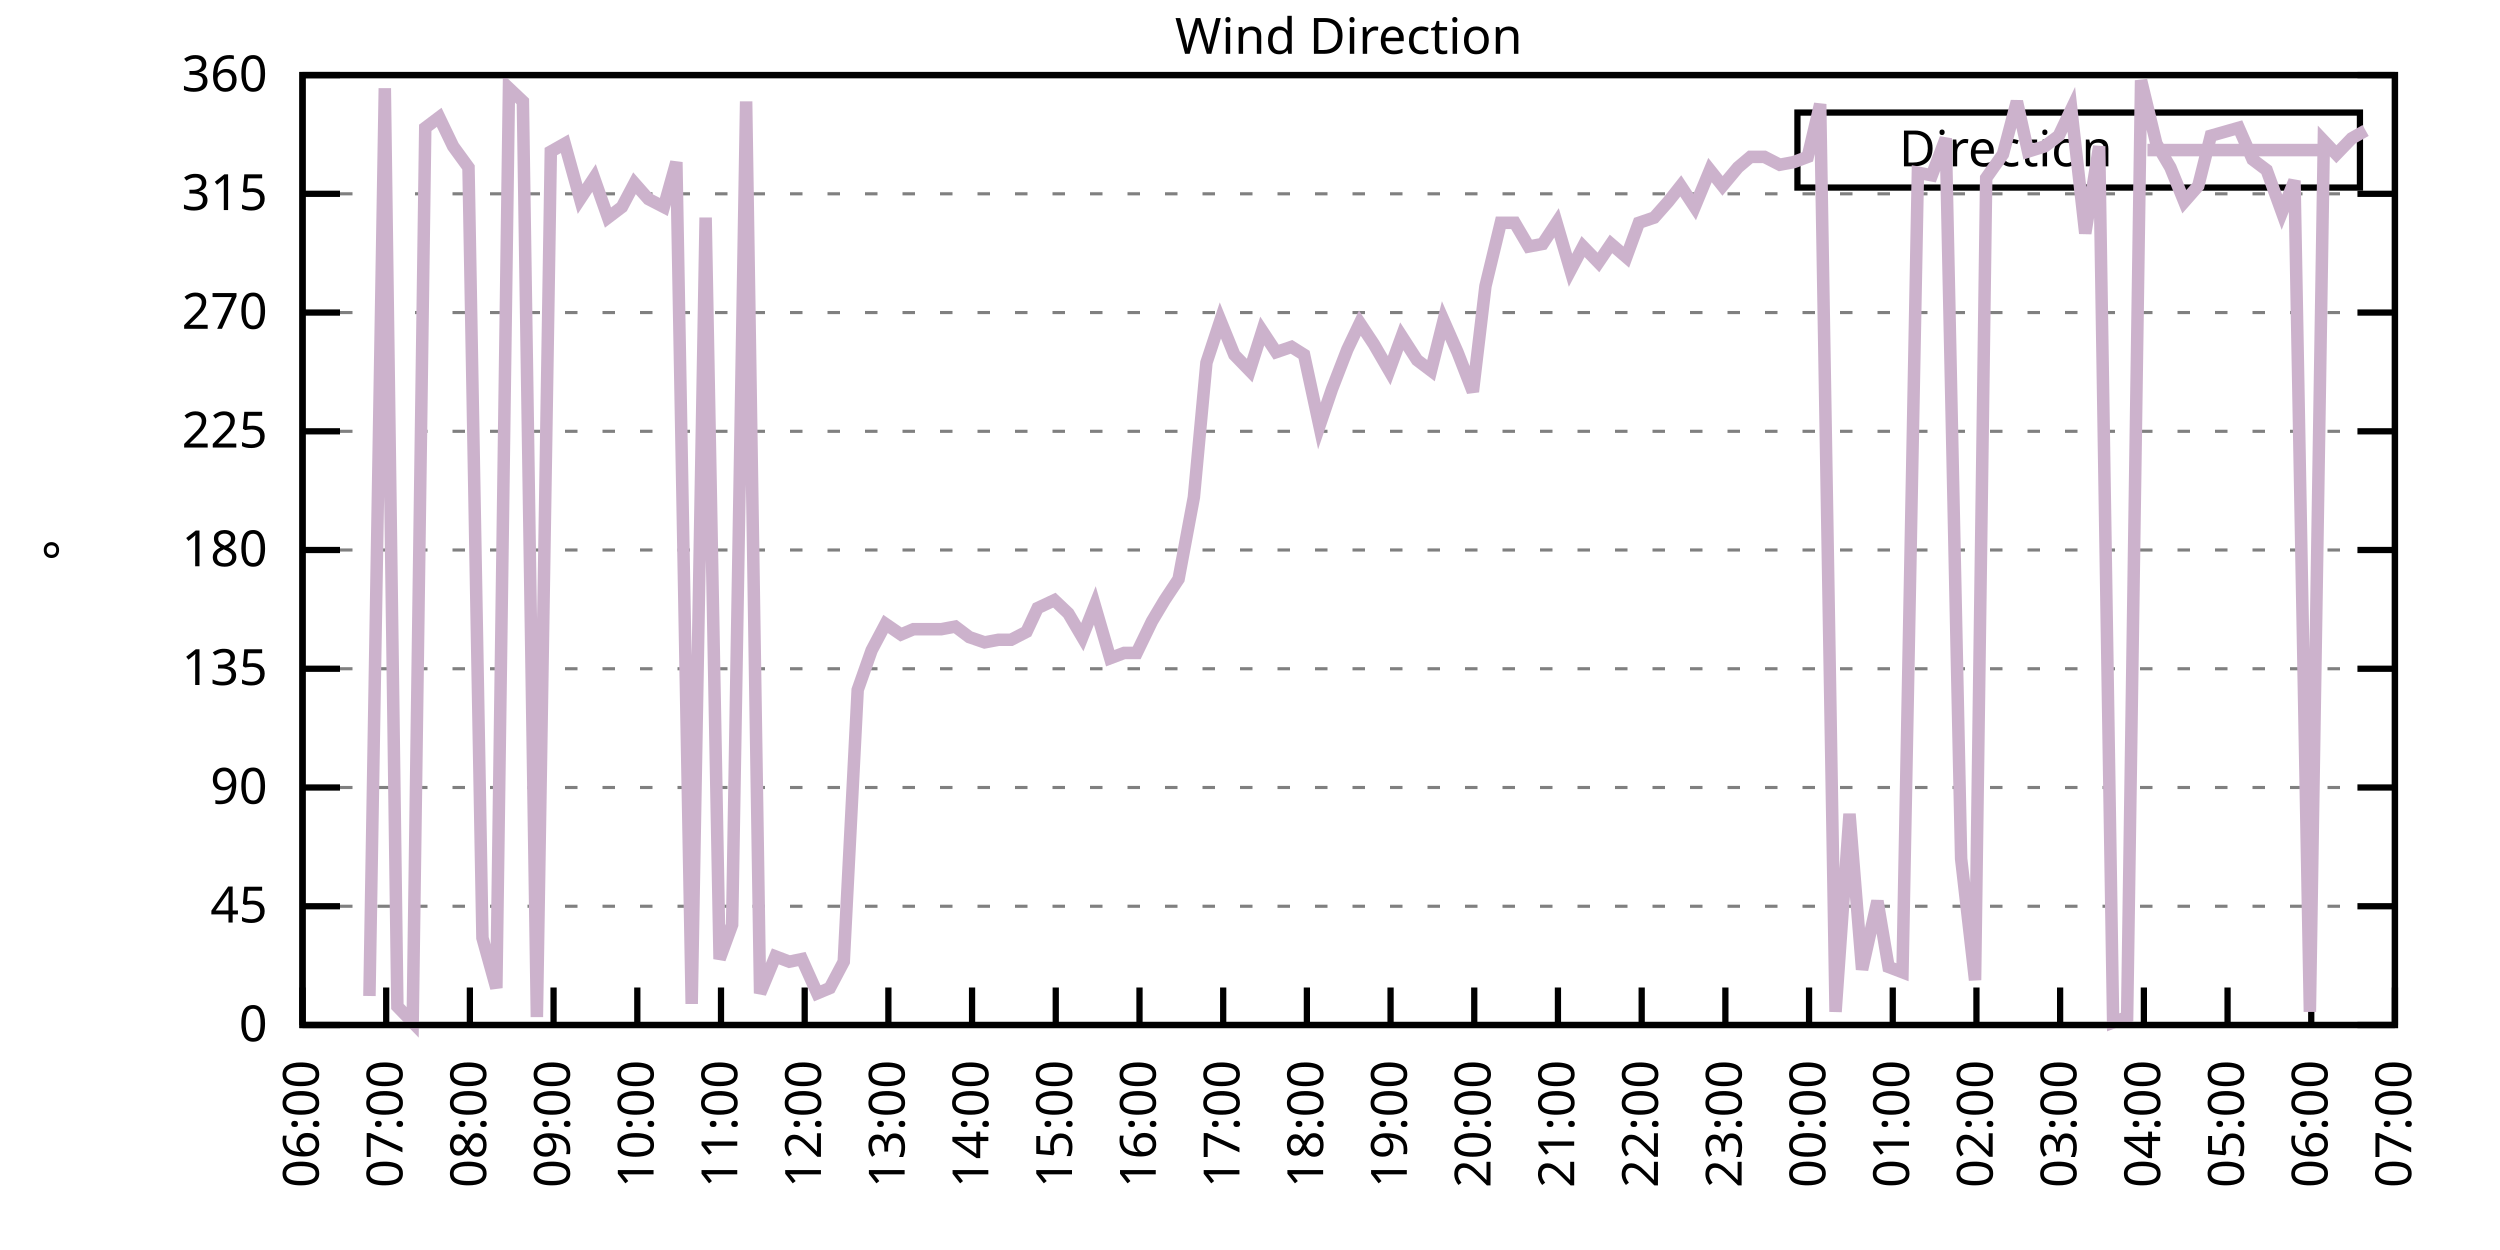
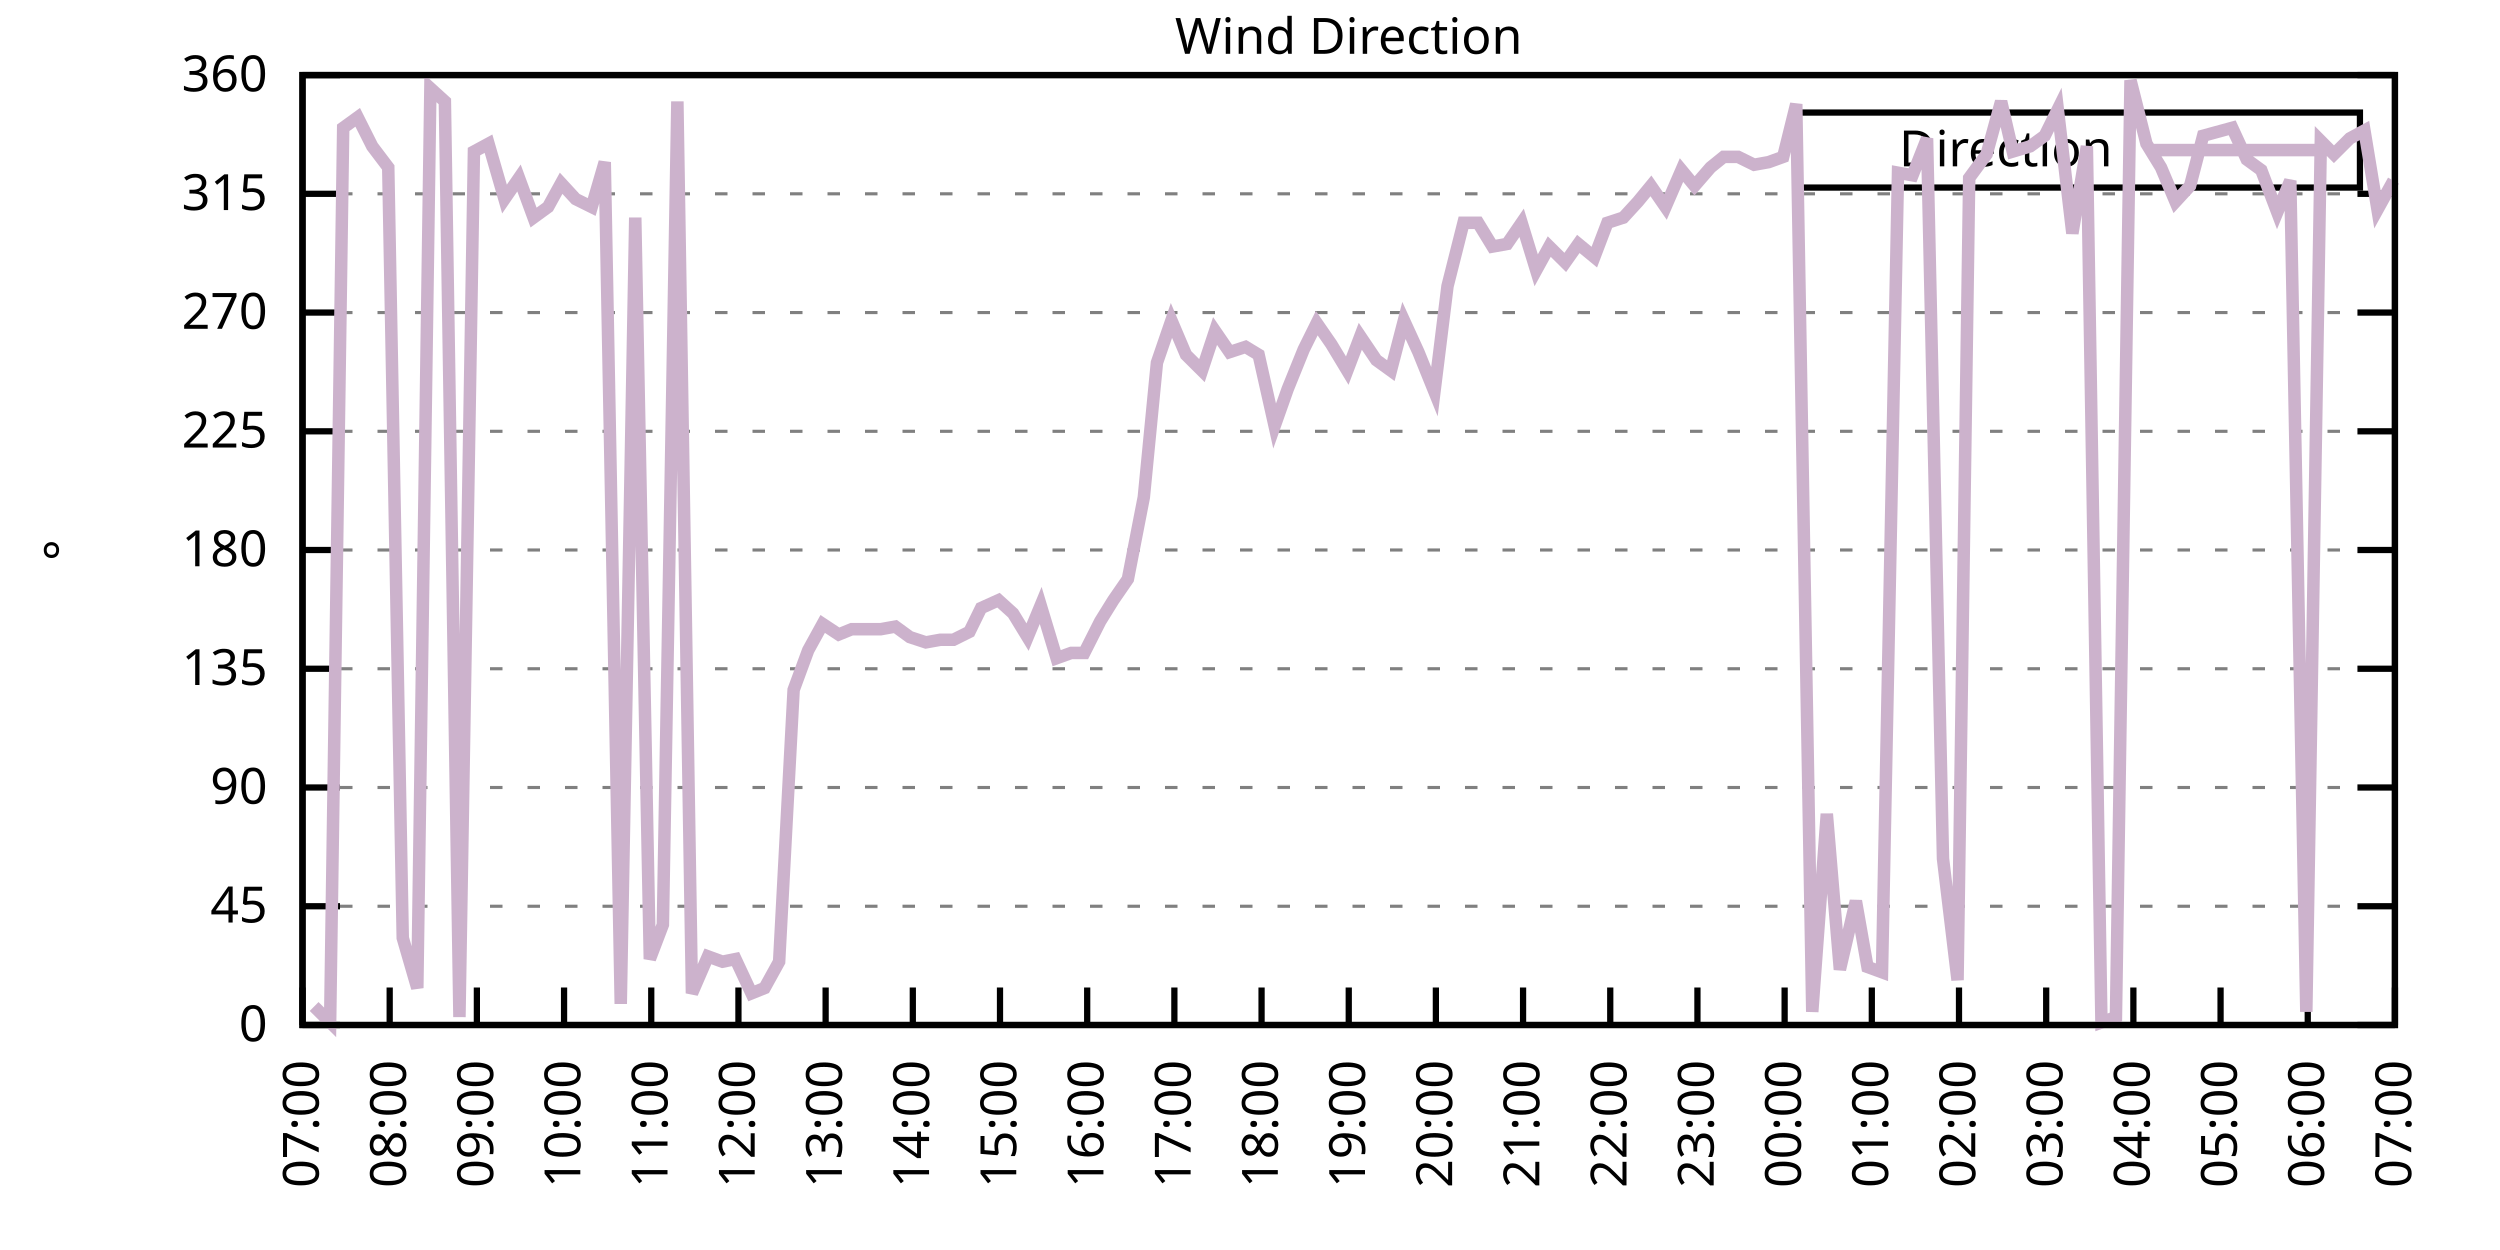
<svg xmlns="http://www.w3.org/2000/svg" xmlns:xlink="http://www.w3.org/1999/xlink" width="400" height="200" viewBox="0 0 400 200">
  <g id="gnuplot_canvas">
    <rect x="0" y="0" width="400" height="200" fill="none" />
    <defs>
      <circle id="gpDot" r="0.5" stroke-width="0.5" stroke="currentColor" />
      <path id="gpPt0" stroke-width="0.333" stroke="currentColor" d="M-1,0 h2 M0,-1 v2" />
      <path id="gpPt1" stroke-width="0.333" stroke="currentColor" d="M-1,-1 L1,1 M1,-1 L-1,1" />
      <path id="gpPt2" stroke-width="0.333" stroke="currentColor" d="M-1,0 L1,0 M0,-1 L0,1 M-1,-1 L1,1 M-1,1 L1,-1" />
      <rect id="gpPt3" stroke-width="0.333" stroke="currentColor" x="-1" y="-1" width="2" height="2" />
      <rect id="gpPt4" stroke-width="0.333" stroke="currentColor" fill="currentColor" x="-1" y="-1" width="2" height="2" />
      <circle id="gpPt5" stroke-width="0.333" stroke="currentColor" cx="0" cy="0" r="1" />
      <use xlink:href="#gpPt5" id="gpPt6" fill="currentColor" stroke="none" />
      <path id="gpPt7" stroke-width="0.333" stroke="currentColor" d="M0,-1.33 L-1.33,0.67 L1.33,0.67 z" />
      <use xlink:href="#gpPt7" id="gpPt8" fill="currentColor" stroke="none" />
      <use xlink:href="#gpPt7" id="gpPt9" stroke="currentColor" transform="rotate(180)" />
      <use xlink:href="#gpPt9" id="gpPt10" fill="currentColor" stroke="none" />
      <use xlink:href="#gpPt3" id="gpPt11" stroke="currentColor" transform="rotate(45)" />
      <use xlink:href="#gpPt11" id="gpPt12" fill="currentColor" stroke="none" />
      <path id="gpPt13" stroke-width="0.333" stroke="currentColor" d="M0,1.330 L1.265,0.411 L0.782,-1.067 L-0.782,-1.076 L-1.265,0.411 z" />
      <use xlink:href="#gpPt13" id="gpPt14" fill="currentColor" stroke="none" />
      <filter id="textbox" filterUnits="objectBoundingBox" x="0" y="0" height="1" width="1">
        <feFlood flood-color="white" flood-opacity="1" result="bgnd" />
        <feComposite in="SourceGraphic" in2="bgnd" operator="atop" />
      </filter>
      <filter id="greybox" filterUnits="objectBoundingBox" x="0" y="0" height="1" width="1">
        <feFlood flood-color="lightgrey" flood-opacity="1" result="grey" />
        <feComposite in="SourceGraphic" in2="grey" operator="atop" />
      </filter>
    </defs>
    <g fill="none" color="white" stroke="currentColor" stroke-width="1.00" stroke-linecap="butt" stroke-linejoin="miter">
</g>
    <g fill="none" color="black" stroke="currentColor" stroke-width="1.00" stroke-linecap="butt" stroke-linejoin="miter">
      <g stroke="none" shape-rendering="crispEdges">
        <polygon fill="rgb(255, 255, 255)" points="48.40,164.00 383.18,164.00 383.18,12.02 48.40,12.02 " />
      </g>
    </g>
    <g fill="none" color="black" stroke="currentColor" stroke-width="1.00" stroke-linecap="butt" stroke-linejoin="miter">
</g>
    <g fill="none" color="black" stroke="black" stroke-width="0.50" stroke-linecap="butt" stroke-linejoin="miter">
</g>
    <g fill="none" color="gray" stroke="currentColor" stroke-width="0.50" stroke-linecap="butt" stroke-linejoin="miter">
      <path stroke="gray" stroke-dasharray="2,4" class="gridline" d="M48.40,164.00 L383.19,164.00  " />
    </g>
    <g fill="none" color="gray" stroke="gray" stroke-width="1.00" stroke-linecap="butt" stroke-linejoin="miter">
</g>
    <g fill="none" color="black" stroke="currentColor" stroke-width="1.00" stroke-linecap="butt" stroke-linejoin="miter">
      <path stroke="black" d="M48.40,164.00 L54.40,164.00 M383.19,164.00 L377.19,164.00  " />
      <g transform="translate(42.80,166.60)" stroke="none" fill="black" font-family="Sans" font-size="8.00" text-anchor="end">
        <text>
          <tspan font-family="Sans"> 0</tspan>
        </text>
      </g>
    </g>
    <g fill="none" color="black" stroke="currentColor" stroke-width="1.00" stroke-linecap="butt" stroke-linejoin="miter">
</g>
    <g fill="none" color="black" stroke="black" stroke-width="0.50" stroke-linecap="butt" stroke-linejoin="miter">
</g>
    <g fill="none" color="gray" stroke="currentColor" stroke-width="0.50" stroke-linecap="butt" stroke-linejoin="miter">
      <path stroke="gray" stroke-dasharray="2,4" class="gridline" d="M48.40,145.00 L383.19,145.00  " />
    </g>
    <g fill="none" color="gray" stroke="gray" stroke-width="1.00" stroke-linecap="butt" stroke-linejoin="miter">
</g>
    <g fill="none" color="black" stroke="currentColor" stroke-width="1.00" stroke-linecap="butt" stroke-linejoin="miter">
      <path stroke="black" d="M48.40,145.00 L54.40,145.00 M383.19,145.00 L377.19,145.00  " />
      <g transform="translate(42.80,147.60)" stroke="none" fill="black" font-family="Sans" font-size="8.00" text-anchor="end">
        <text>
          <tspan font-family="Sans"> 45</tspan>
        </text>
      </g>
    </g>
    <g fill="none" color="black" stroke="currentColor" stroke-width="1.00" stroke-linecap="butt" stroke-linejoin="miter">
</g>
    <g fill="none" color="black" stroke="black" stroke-width="0.50" stroke-linecap="butt" stroke-linejoin="miter">
</g>
    <g fill="none" color="gray" stroke="currentColor" stroke-width="0.50" stroke-linecap="butt" stroke-linejoin="miter">
      <path stroke="gray" stroke-dasharray="2,4" class="gridline" d="M48.40,126.00 L383.19,126.00  " />
    </g>
    <g fill="none" color="gray" stroke="gray" stroke-width="1.00" stroke-linecap="butt" stroke-linejoin="miter">
</g>
    <g fill="none" color="black" stroke="currentColor" stroke-width="1.00" stroke-linecap="butt" stroke-linejoin="miter">
      <path stroke="black" d="M48.40,126.00 L54.40,126.00 M383.19,126.00 L377.19,126.00  " />
      <g transform="translate(42.80,128.60)" stroke="none" fill="black" font-family="Sans" font-size="8.00" text-anchor="end">
        <text>
          <tspan font-family="Sans"> 90</tspan>
        </text>
      </g>
    </g>
    <g fill="none" color="black" stroke="currentColor" stroke-width="1.00" stroke-linecap="butt" stroke-linejoin="miter">
</g>
    <g fill="none" color="black" stroke="black" stroke-width="0.50" stroke-linecap="butt" stroke-linejoin="miter">
</g>
    <g fill="none" color="gray" stroke="currentColor" stroke-width="0.50" stroke-linecap="butt" stroke-linejoin="miter">
      <path stroke="gray" stroke-dasharray="2,4" class="gridline" d="M48.40,107.00 L383.19,107.00  " />
    </g>
    <g fill="none" color="gray" stroke="gray" stroke-width="1.00" stroke-linecap="butt" stroke-linejoin="miter">
</g>
    <g fill="none" color="black" stroke="currentColor" stroke-width="1.00" stroke-linecap="butt" stroke-linejoin="miter">
      <path stroke="black" d="M48.40,107.00 L54.40,107.00 M383.19,107.00 L377.19,107.00  " />
      <g transform="translate(42.80,109.60)" stroke="none" fill="black" font-family="Sans" font-size="8.00" text-anchor="end">
        <text>
          <tspan font-family="Sans"> 135</tspan>
        </text>
      </g>
    </g>
    <g fill="none" color="black" stroke="currentColor" stroke-width="1.00" stroke-linecap="butt" stroke-linejoin="miter">
</g>
    <g fill="none" color="black" stroke="black" stroke-width="0.50" stroke-linecap="butt" stroke-linejoin="miter">
</g>
    <g fill="none" color="gray" stroke="currentColor" stroke-width="0.50" stroke-linecap="butt" stroke-linejoin="miter">
      <path stroke="gray" stroke-dasharray="2,4" class="gridline" d="M48.40,88.00 L383.19,88.00  " />
    </g>
    <g fill="none" color="gray" stroke="gray" stroke-width="1.00" stroke-linecap="butt" stroke-linejoin="miter">
</g>
    <g fill="none" color="black" stroke="currentColor" stroke-width="1.00" stroke-linecap="butt" stroke-linejoin="miter">
      <path stroke="black" d="M48.40,88.00 L54.40,88.00 M383.19,88.00 L377.19,88.00  " />
      <g transform="translate(42.80,90.60)" stroke="none" fill="black" font-family="Sans" font-size="8.00" text-anchor="end">
        <text>
          <tspan font-family="Sans"> 180</tspan>
        </text>
      </g>
    </g>
    <g fill="none" color="black" stroke="currentColor" stroke-width="1.00" stroke-linecap="butt" stroke-linejoin="miter">
</g>
    <g fill="none" color="black" stroke="black" stroke-width="0.50" stroke-linecap="butt" stroke-linejoin="miter">
</g>
    <g fill="none" color="gray" stroke="currentColor" stroke-width="0.50" stroke-linecap="butt" stroke-linejoin="miter">
      <path stroke="gray" stroke-dasharray="2,4" class="gridline" d="M48.40,69.01 L383.19,69.01  " />
    </g>
    <g fill="none" color="gray" stroke="gray" stroke-width="1.00" stroke-linecap="butt" stroke-linejoin="miter">
</g>
    <g fill="none" color="black" stroke="currentColor" stroke-width="1.00" stroke-linecap="butt" stroke-linejoin="miter">
      <path stroke="black" d="M48.40,69.01 L54.40,69.01 M383.19,69.01 L377.19,69.01  " />
      <g transform="translate(42.80,71.61)" stroke="none" fill="black" font-family="Sans" font-size="8.00" text-anchor="end">
        <text>
          <tspan font-family="Sans"> 225</tspan>
        </text>
      </g>
    </g>
    <g fill="none" color="black" stroke="currentColor" stroke-width="1.00" stroke-linecap="butt" stroke-linejoin="miter">
</g>
    <g fill="none" color="black" stroke="black" stroke-width="0.50" stroke-linecap="butt" stroke-linejoin="miter">
</g>
    <g fill="none" color="gray" stroke="currentColor" stroke-width="0.50" stroke-linecap="butt" stroke-linejoin="miter">
      <path stroke="gray" stroke-dasharray="2,4" class="gridline" d="M48.40,50.01 L383.19,50.01  " />
    </g>
    <g fill="none" color="gray" stroke="gray" stroke-width="1.00" stroke-linecap="butt" stroke-linejoin="miter">
</g>
    <g fill="none" color="black" stroke="currentColor" stroke-width="1.00" stroke-linecap="butt" stroke-linejoin="miter">
      <path stroke="black" d="M48.40,50.01 L54.40,50.01 M383.19,50.01 L377.19,50.01  " />
      <g transform="translate(42.80,52.61)" stroke="none" fill="black" font-family="Sans" font-size="8.00" text-anchor="end">
        <text>
          <tspan font-family="Sans"> 270</tspan>
        </text>
      </g>
    </g>
    <g fill="none" color="black" stroke="currentColor" stroke-width="1.00" stroke-linecap="butt" stroke-linejoin="miter">
</g>
    <g fill="none" color="black" stroke="black" stroke-width="0.50" stroke-linecap="butt" stroke-linejoin="miter">
</g>
    <g fill="none" color="gray" stroke="currentColor" stroke-width="0.50" stroke-linecap="butt" stroke-linejoin="miter">
      <path stroke="gray" stroke-dasharray="2,4" class="gridline" d="M48.40,31.01 L383.19,31.01  " />
    </g>
    <g fill="none" color="gray" stroke="gray" stroke-width="1.00" stroke-linecap="butt" stroke-linejoin="miter">
</g>
    <g fill="none" color="black" stroke="currentColor" stroke-width="1.00" stroke-linecap="butt" stroke-linejoin="miter">
      <path stroke="black" d="M48.40,31.01 L54.40,31.01 M383.19,31.01 L377.19,31.01  " />
      <g transform="translate(42.80,33.61)" stroke="none" fill="black" font-family="Sans" font-size="8.00" text-anchor="end">
        <text>
          <tspan font-family="Sans"> 315</tspan>
        </text>
      </g>
    </g>
    <g fill="none" color="black" stroke="currentColor" stroke-width="1.00" stroke-linecap="butt" stroke-linejoin="miter">
</g>
    <g fill="none" color="black" stroke="black" stroke-width="0.50" stroke-linecap="butt" stroke-linejoin="miter">
</g>
    <g fill="none" color="gray" stroke="currentColor" stroke-width="0.50" stroke-linecap="butt" stroke-linejoin="miter">
      <path stroke="gray" stroke-dasharray="2,4" class="gridline" d="M48.40,12.01 L383.19,12.01  " />
    </g>
    <g fill="none" color="gray" stroke="gray" stroke-width="1.00" stroke-linecap="butt" stroke-linejoin="miter">
</g>
    <g fill="none" color="black" stroke="currentColor" stroke-width="1.00" stroke-linecap="butt" stroke-linejoin="miter">
      <path stroke="black" d="M48.40,12.01 L54.40,12.01 M383.19,12.01 L377.19,12.01  " />
      <g transform="translate(42.80,14.61)" stroke="none" fill="black" font-family="Sans" font-size="8.00" text-anchor="end">
        <text>
          <tspan font-family="Sans"> 360</tspan>
        </text>
      </g>
    </g>
    <g fill="none" color="black" stroke="currentColor" stroke-width="1.00" stroke-linecap="butt" stroke-linejoin="miter">
      <path stroke="black" d="M48.40,164.00 L48.40,158.00  " />
      <g transform="translate(51.00,169.60) rotate(270.00)" stroke="none" fill="black" font-family="Sans" font-size="8.00" text-anchor="end">
        <text>
-           <tspan font-family="Sans">06:00</tspan>
-         </text>
-       </g>
-     </g>
-     <g fill="none" color="black" stroke="currentColor" stroke-width="1.00" stroke-linecap="butt" stroke-linejoin="miter">
-       <path stroke="black" d="M61.79,164.00 L61.79,158.00  " />
-       <g transform="translate(64.39,169.60) rotate(270.00)" stroke="none" fill="black" font-family="Sans" font-size="8.00" text-anchor="end">
-         <text>
          <tspan font-family="Sans">07:00</tspan>
        </text>
      </g>
    </g>
    <g fill="none" color="black" stroke="currentColor" stroke-width="1.00" stroke-linecap="butt" stroke-linejoin="miter">
-       <path stroke="black" d="M75.18,164.00 L75.18,158.00  " />
-       <g transform="translate(77.78,169.60) rotate(270.00)" stroke="none" fill="black" font-family="Sans" font-size="8.00" text-anchor="end">
+       <path stroke="black" d="M62.35,164.00 L62.35,158.00  " />
+       <g transform="translate(64.95,169.60) rotate(270.00)" stroke="none" fill="black" font-family="Sans" font-size="8.00" text-anchor="end">
        <text>
          <tspan font-family="Sans">08:00</tspan>
        </text>
      </g>
    </g>
    <g fill="none" color="black" stroke="currentColor" stroke-width="1.00" stroke-linecap="butt" stroke-linejoin="miter">
-       <path stroke="black" d="M88.57,164.00 L88.57,158.00  " />
-       <g transform="translate(91.17,169.60) rotate(270.00)" stroke="none" fill="black" font-family="Sans" font-size="8.00" text-anchor="end">
+       <path stroke="black" d="M76.30,164.00 L76.30,158.00  " />
+       <g transform="translate(78.90,169.60) rotate(270.00)" stroke="none" fill="black" font-family="Sans" font-size="8.00" text-anchor="end">
        <text>
          <tspan font-family="Sans">09:00</tspan>
        </text>
      </g>
    </g>
    <g fill="none" color="black" stroke="currentColor" stroke-width="1.00" stroke-linecap="butt" stroke-linejoin="miter">
-       <path stroke="black" d="M101.97,164.00 L101.97,158.00  " />
-       <g transform="translate(104.57,169.60) rotate(270.00)" stroke="none" fill="black" font-family="Sans" font-size="8.00" text-anchor="end">
+       <path stroke="black" d="M90.25,164.00 L90.25,158.00  " />
+       <g transform="translate(92.85,169.60) rotate(270.00)" stroke="none" fill="black" font-family="Sans" font-size="8.00" text-anchor="end">
        <text>
          <tspan font-family="Sans">10:00</tspan>
        </text>
      </g>
    </g>
    <g fill="none" color="black" stroke="currentColor" stroke-width="1.00" stroke-linecap="butt" stroke-linejoin="miter">
-       <path stroke="black" d="M115.36,164.00 L115.36,158.00  " />
-       <g transform="translate(117.96,169.60) rotate(270.00)" stroke="none" fill="black" font-family="Sans" font-size="8.00" text-anchor="end">
+       <path stroke="black" d="M104.20,164.00 L104.20,158.00  " />
+       <g transform="translate(106.80,169.60) rotate(270.00)" stroke="none" fill="black" font-family="Sans" font-size="8.00" text-anchor="end">
        <text>
          <tspan font-family="Sans">11:00</tspan>
        </text>
      </g>
    </g>
    <g fill="none" color="black" stroke="currentColor" stroke-width="1.00" stroke-linecap="butt" stroke-linejoin="miter">
-       <path stroke="black" d="M128.75,164.00 L128.75,158.00  " />
-       <g transform="translate(131.35,169.60) rotate(270.00)" stroke="none" fill="black" font-family="Sans" font-size="8.00" text-anchor="end">
+       <path stroke="black" d="M118.15,164.00 L118.15,158.00  " />
+       <g transform="translate(120.75,169.60) rotate(270.00)" stroke="none" fill="black" font-family="Sans" font-size="8.00" text-anchor="end">
        <text>
          <tspan font-family="Sans">12:00</tspan>
        </text>
      </g>
    </g>
    <g fill="none" color="black" stroke="currentColor" stroke-width="1.00" stroke-linecap="butt" stroke-linejoin="miter">
-       <path stroke="black" d="M142.14,164.00 L142.14,158.00  " />
-       <g transform="translate(144.74,169.60) rotate(270.00)" stroke="none" fill="black" font-family="Sans" font-size="8.00" text-anchor="end">
+       <path stroke="black" d="M132.10,164.00 L132.10,158.00  " />
+       <g transform="translate(134.70,169.60) rotate(270.00)" stroke="none" fill="black" font-family="Sans" font-size="8.00" text-anchor="end">
        <text>
          <tspan font-family="Sans">13:00</tspan>
        </text>
      </g>
    </g>
    <g fill="none" color="black" stroke="currentColor" stroke-width="1.00" stroke-linecap="butt" stroke-linejoin="miter">
-       <path stroke="black" d="M155.53,164.00 L155.53,158.00  " />
-       <g transform="translate(158.13,169.60) rotate(270.00)" stroke="none" fill="black" font-family="Sans" font-size="8.00" text-anchor="end">
+       <path stroke="black" d="M146.05,164.00 L146.05,158.00  " />
+       <g transform="translate(148.65,169.60) rotate(270.00)" stroke="none" fill="black" font-family="Sans" font-size="8.00" text-anchor="end">
        <text>
          <tspan font-family="Sans">14:00</tspan>
        </text>
      </g>
    </g>
    <g fill="none" color="black" stroke="currentColor" stroke-width="1.00" stroke-linecap="butt" stroke-linejoin="miter">
-       <path stroke="black" d="M168.92,164.00 L168.92,158.00  " />
-       <g transform="translate(171.52,169.60) rotate(270.00)" stroke="none" fill="black" font-family="Sans" font-size="8.00" text-anchor="end">
+       <path stroke="black" d="M160.00,164.00 L160.00,158.00  " />
+       <g transform="translate(162.60,169.60) rotate(270.00)" stroke="none" fill="black" font-family="Sans" font-size="8.00" text-anchor="end">
        <text>
          <tspan font-family="Sans">15:00</tspan>
        </text>
      </g>
    </g>
    <g fill="none" color="black" stroke="currentColor" stroke-width="1.00" stroke-linecap="butt" stroke-linejoin="miter">
-       <path stroke="black" d="M182.32,164.00 L182.32,158.00  " />
-       <g transform="translate(184.92,169.60) rotate(270.00)" stroke="none" fill="black" font-family="Sans" font-size="8.00" text-anchor="end">
+       <path stroke="black" d="M173.95,164.00 L173.95,158.00  " />
+       <g transform="translate(176.55,169.60) rotate(270.00)" stroke="none" fill="black" font-family="Sans" font-size="8.00" text-anchor="end">
        <text>
          <tspan font-family="Sans">16:00</tspan>
        </text>
      </g>
    </g>
    <g fill="none" color="black" stroke="currentColor" stroke-width="1.00" stroke-linecap="butt" stroke-linejoin="miter">
-       <path stroke="black" d="M195.71,164.00 L195.71,158.00  " />
-       <g transform="translate(198.31,169.60) rotate(270.00)" stroke="none" fill="black" font-family="Sans" font-size="8.00" text-anchor="end">
+       <path stroke="black" d="M187.90,164.00 L187.90,158.00  " />
+       <g transform="translate(190.50,169.60) rotate(270.00)" stroke="none" fill="black" font-family="Sans" font-size="8.00" text-anchor="end">
        <text>
          <tspan font-family="Sans">17:00</tspan>
        </text>
      </g>
    </g>
    <g fill="none" color="black" stroke="currentColor" stroke-width="1.00" stroke-linecap="butt" stroke-linejoin="miter">
-       <path stroke="black" d="M209.10,164.00 L209.10,158.00  " />
-       <g transform="translate(211.70,169.60) rotate(270.00)" stroke="none" fill="black" font-family="Sans" font-size="8.00" text-anchor="end">
+       <path stroke="black" d="M201.85,164.00 L201.85,158.00  " />
+       <g transform="translate(204.45,169.60) rotate(270.00)" stroke="none" fill="black" font-family="Sans" font-size="8.00" text-anchor="end">
        <text>
          <tspan font-family="Sans">18:00</tspan>
        </text>
      </g>
    </g>
    <g fill="none" color="black" stroke="currentColor" stroke-width="1.00" stroke-linecap="butt" stroke-linejoin="miter">
-       <path stroke="black" d="M222.49,164.00 L222.49,158.00  " />
-       <g transform="translate(225.09,169.60) rotate(270.00)" stroke="none" fill="black" font-family="Sans" font-size="8.00" text-anchor="end">
+       <path stroke="black" d="M215.80,164.00 L215.80,158.00  " />
+       <g transform="translate(218.40,169.60) rotate(270.00)" stroke="none" fill="black" font-family="Sans" font-size="8.00" text-anchor="end">
        <text>
          <tspan font-family="Sans">19:00</tspan>
        </text>
      </g>
    </g>
    <g fill="none" color="black" stroke="currentColor" stroke-width="1.00" stroke-linecap="butt" stroke-linejoin="miter">
-       <path stroke="black" d="M235.88,164.00 L235.88,158.00  " />
-       <g transform="translate(238.48,169.60) rotate(270.00)" stroke="none" fill="black" font-family="Sans" font-size="8.00" text-anchor="end">
+       <path stroke="black" d="M229.74,164.00 L229.74,158.00  " />
+       <g transform="translate(232.34,169.60) rotate(270.00)" stroke="none" fill="black" font-family="Sans" font-size="8.00" text-anchor="end">
        <text>
          <tspan font-family="Sans">20:00</tspan>
        </text>
      </g>
    </g>
    <g fill="none" color="black" stroke="currentColor" stroke-width="1.00" stroke-linecap="butt" stroke-linejoin="miter">
-       <path stroke="black" d="M249.27,164.00 L249.27,158.00  " />
-       <g transform="translate(251.87,169.60) rotate(270.00)" stroke="none" fill="black" font-family="Sans" font-size="8.00" text-anchor="end">
+       <path stroke="black" d="M243.69,164.00 L243.69,158.00  " />
+       <g transform="translate(246.29,169.60) rotate(270.00)" stroke="none" fill="black" font-family="Sans" font-size="8.00" text-anchor="end">
        <text>
          <tspan font-family="Sans">21:00</tspan>
        </text>
      </g>
    </g>
    <g fill="none" color="black" stroke="currentColor" stroke-width="1.00" stroke-linecap="butt" stroke-linejoin="miter">
-       <path stroke="black" d="M262.67,164.00 L262.67,158.00  " />
-       <g transform="translate(265.27,169.60) rotate(270.00)" stroke="none" fill="black" font-family="Sans" font-size="8.00" text-anchor="end">
+       <path stroke="black" d="M257.64,164.00 L257.64,158.00  " />
+       <g transform="translate(260.24,169.60) rotate(270.00)" stroke="none" fill="black" font-family="Sans" font-size="8.00" text-anchor="end">
        <text>
          <tspan font-family="Sans">22:00</tspan>
        </text>
      </g>
    </g>
    <g fill="none" color="black" stroke="currentColor" stroke-width="1.00" stroke-linecap="butt" stroke-linejoin="miter">
-       <path stroke="black" d="M276.06,164.00 L276.06,158.00  " />
-       <g transform="translate(278.66,169.60) rotate(270.00)" stroke="none" fill="black" font-family="Sans" font-size="8.00" text-anchor="end">
+       <path stroke="black" d="M271.59,164.00 L271.59,158.00  " />
+       <g transform="translate(274.19,169.60) rotate(270.00)" stroke="none" fill="black" font-family="Sans" font-size="8.00" text-anchor="end">
        <text>
          <tspan font-family="Sans">23:00</tspan>
        </text>
      </g>
    </g>
    <g fill="none" color="black" stroke="currentColor" stroke-width="1.00" stroke-linecap="butt" stroke-linejoin="miter">
-       <path stroke="black" d="M289.45,164.00 L289.45,158.00  " />
-       <g transform="translate(292.05,169.60) rotate(270.00)" stroke="none" fill="black" font-family="Sans" font-size="8.00" text-anchor="end">
+       <path stroke="black" d="M285.54,164.00 L285.54,158.00  " />
+       <g transform="translate(288.14,169.60) rotate(270.00)" stroke="none" fill="black" font-family="Sans" font-size="8.00" text-anchor="end">
        <text>
          <tspan font-family="Sans">00:00</tspan>
        </text>
      </g>
    </g>
    <g fill="none" color="black" stroke="currentColor" stroke-width="1.00" stroke-linecap="butt" stroke-linejoin="miter">
-       <path stroke="black" d="M302.84,164.00 L302.84,158.00  " />
-       <g transform="translate(305.44,169.60) rotate(270.00)" stroke="none" fill="black" font-family="Sans" font-size="8.00" text-anchor="end">
+       <path stroke="black" d="M299.49,164.00 L299.49,158.00  " />
+       <g transform="translate(302.09,169.60) rotate(270.00)" stroke="none" fill="black" font-family="Sans" font-size="8.00" text-anchor="end">
        <text>
          <tspan font-family="Sans">01:00</tspan>
        </text>
      </g>
    </g>
    <g fill="none" color="black" stroke="currentColor" stroke-width="1.00" stroke-linecap="butt" stroke-linejoin="miter">
-       <path stroke="black" d="M316.23,164.00 L316.23,158.00  " />
-       <g transform="translate(318.83,169.60) rotate(270.00)" stroke="none" fill="black" font-family="Sans" font-size="8.00" text-anchor="end">
+       <path stroke="black" d="M313.44,164.00 L313.44,158.00  " />
+       <g transform="translate(316.04,169.60) rotate(270.00)" stroke="none" fill="black" font-family="Sans" font-size="8.00" text-anchor="end">
        <text>
          <tspan font-family="Sans">02:00</tspan>
        </text>
      </g>
    </g>
    <g fill="none" color="black" stroke="currentColor" stroke-width="1.00" stroke-linecap="butt" stroke-linejoin="miter">
-       <path stroke="black" d="M329.62,164.00 L329.62,158.00  " />
-       <g transform="translate(332.22,169.60) rotate(270.00)" stroke="none" fill="black" font-family="Sans" font-size="8.00" text-anchor="end">
+       <path stroke="black" d="M327.39,164.00 L327.39,158.00  " />
+       <g transform="translate(329.99,169.60) rotate(270.00)" stroke="none" fill="black" font-family="Sans" font-size="8.00" text-anchor="end">
        <text>
          <tspan font-family="Sans">03:00</tspan>
        </text>
      </g>
    </g>
    <g fill="none" color="black" stroke="currentColor" stroke-width="1.00" stroke-linecap="butt" stroke-linejoin="miter">
-       <path stroke="black" d="M343.02,164.00 L343.02,158.00  " />
-       <g transform="translate(345.62,169.60) rotate(270.00)" stroke="none" fill="black" font-family="Sans" font-size="8.00" text-anchor="end">
+       <path stroke="black" d="M341.34,164.00 L341.34,158.00  " />
+       <g transform="translate(343.94,169.60) rotate(270.00)" stroke="none" fill="black" font-family="Sans" font-size="8.00" text-anchor="end">
        <text>
          <tspan font-family="Sans">04:00</tspan>
        </text>
      </g>
    </g>
    <g fill="none" color="black" stroke="currentColor" stroke-width="1.00" stroke-linecap="butt" stroke-linejoin="miter">
-       <path stroke="black" d="M356.41,164.00 L356.41,158.00  " />
-       <g transform="translate(359.01,169.60) rotate(270.00)" stroke="none" fill="black" font-family="Sans" font-size="8.00" text-anchor="end">
+       <path stroke="black" d="M355.29,164.00 L355.29,158.00  " />
+       <g transform="translate(357.89,169.60) rotate(270.00)" stroke="none" fill="black" font-family="Sans" font-size="8.00" text-anchor="end">
        <text>
          <tspan font-family="Sans">05:00</tspan>
        </text>
      </g>
    </g>
    <g fill="none" color="black" stroke="currentColor" stroke-width="1.00" stroke-linecap="butt" stroke-linejoin="miter">
-       <path stroke="black" d="M369.80,164.00 L369.80,158.00  " />
-       <g transform="translate(372.40,169.60) rotate(270.00)" stroke="none" fill="black" font-family="Sans" font-size="8.00" text-anchor="end">
+       <path stroke="black" d="M369.24,164.00 L369.24,158.00  " />
+       <g transform="translate(371.84,169.60) rotate(270.00)" stroke="none" fill="black" font-family="Sans" font-size="8.00" text-anchor="end">
        <text>
          <tspan font-family="Sans">06:00</tspan>
        </text>
      </g>
    </g>
    <g fill="none" color="black" stroke="currentColor" stroke-width="1.00" stroke-linecap="butt" stroke-linejoin="miter">
      <path stroke="black" d="M383.19,164.00 L383.19,158.00  " />
      <g transform="translate(385.79,169.60) rotate(270.00)" stroke="none" fill="black" font-family="Sans" font-size="8.00" text-anchor="end">
        <text>
          <tspan font-family="Sans">07:00</tspan>
        </text>
      </g>
    </g>
    <g fill="none" color="black" stroke="currentColor" stroke-width="1.00" stroke-linecap="butt" stroke-linejoin="miter">
</g>
    <g fill="none" color="black" stroke="currentColor" stroke-width="1.00" stroke-linecap="butt" stroke-linejoin="miter">
      <path stroke="black" d="M48.40,12.01 L48.40,164.00 L383.19,164.00 L383.19,12.01 L48.40,12.01 Z  " />
    </g>
    <g fill="none" color="black" stroke="currentColor" stroke-width="1.00" stroke-linecap="butt" stroke-linejoin="miter">
</g>
    <g fill="none" color="black" stroke="currentColor" stroke-width="1.00" stroke-linecap="butt" stroke-linejoin="miter">
      <path stroke="black" d="M287.59,30.01 L287.59,18.01 L377.59,18.01 L377.59,30.01 L287.59,30.01 Z  " />
    </g>
    <g id="Wind_direction_plot_1">
      <g fill="none" color="white" stroke="black" stroke-width="2.00" stroke-linecap="butt" stroke-linejoin="miter">
</g>
      <g fill="none" color="black" stroke="currentColor" stroke-width="2.00" stroke-linecap="butt" stroke-linejoin="miter">
        <g transform="translate(337.99,26.61)" stroke="none" fill="black" font-family="Sans" font-size="8.00" text-anchor="end">
          <text>
            <tspan font-family="Sans">Direction</tspan>
          </text>
        </g>
      </g>
      <g fill="none" color="black" stroke="currentColor" stroke-width="2.00" stroke-linecap="butt" stroke-linejoin="miter">
-         <path stroke="rgb(204, 178, 204)" d="M343.59,24.01 L371.99,24.01 M59.11,159.36 L61.57,14.12 L63.58,161.04 L66.03,163.58 L68.04,20.45 L70.27,18.77   L72.50,23.41 L74.96,26.79 L77.19,150.07 L79.42,158.09 L81.43,14.12 L83.66,16.23 L85.90,162.73 L88.13,24.25   L90.36,22.99 L92.82,31.85 L95.05,28.48 L97.28,34.81 L99.51,33.12 L101.52,29.32 L103.75,31.85 L106.21,33.12   L108.22,25.94 L110.67,160.62 L112.90,34.81 L115.13,153.45 L117.14,147.96 L119.38,16.23 L121.61,158.93 L124.06,153.02   L126.29,153.87 L128.30,153.45 L130.76,158.93 L132.77,158.09 L135.00,153.87 L137.23,110.38 L139.46,104.05 L141.69,99.83   L144.15,101.52 L146.16,100.67 L148.61,100.67 L150.62,100.67 L152.85,100.25 L155.09,101.94 L157.54,102.78 L159.77,102.36   L161.78,102.36 L164.24,101.09 L166.02,97.29 L168.70,96.03 L170.93,98.14 L173.17,101.94 L175.17,96.87 L177.63,105.31   L179.86,104.47 L181.87,104.47 L184.32,99.40 L186.33,96.03 L188.57,92.65 L191.02,79.56 L193.03,58.03 L195.26,51.27   L197.49,56.76 L199.95,59.30 L201.96,52.96 L204.19,56.34 L206.64,55.50 L208.65,56.76 L211.11,68.16 L213.12,62.25   L215.57,55.92 L217.58,51.70 L219.81,55.07 L222.27,59.30 L224.28,53.81 L226.73,57.61 L228.96,59.30 L230.97,51.27   L233.20,56.34 L235.66,62.67 L237.67,45.79 L240.12,35.65 L242.36,35.65 L244.59,39.45 L246.82,39.03 L249.05,35.65   L251.28,43.25 L253.29,39.45 L255.75,41.99 L257.76,39.03 L260.21,41.14 L262.22,35.65 L264.67,34.81 L266.91,32.28   L268.92,29.74 L271.15,33.12 L273.60,27.21 L275.61,29.74 L278.07,26.79 L280.07,25.10 L282.31,25.10 L284.76,26.36   L286.99,25.94 L289.23,25.10 L291.23,16.65 L293.69,161.89 L295.92,130.22 L297.93,155.13 L300.39,144.16 L302.17,154.71   L304.40,155.56 L306.86,27.63 L309.09,28.05 L311.32,22.14 L313.78,137.40 L316.01,156.82 L317.79,28.48 L320.47,24.68   L322.70,16.23 L324.49,24.25 L327.17,23.41 L329.40,21.72 L331.41,17.50 L333.64,37.34 L335.87,23.41 L338.10,163.58   L340.34,162.73 L342.57,12.85 L345.02,22.99 L347.26,26.79 L349.49,32.28 L351.72,29.74 L353.73,21.72 L358.19,20.45   L360.42,25.52 L362.66,27.21 L365.11,33.96 L367.12,28.90 L369.58,161.89 L371.81,22.56 L373.82,24.68 L376.27,22.14   L378.50,20.88  " />
+         <path stroke="rgb(204, 178, 204)" d="M343.59,24.01 L371.99,24.01 M50.26,161.04 L52.82,163.58 L54.91,20.45 L57.23,18.77 L59.56,23.41 L62.12,26.79   L64.44,150.07 L66.77,158.09 L68.86,14.12 L71.18,16.23 L73.51,162.73 L75.83,24.25 L78.16,22.99 L80.72,31.85   L83.04,28.48 L85.37,34.81 L87.69,33.12 L89.78,29.32 L92.11,31.85 L94.67,33.12 L96.76,25.94 L99.32,160.62   L101.64,34.81 L103.97,153.45 L106.06,147.96 L108.38,16.23 L110.71,158.93 L113.27,153.02 L115.59,153.87 L117.68,153.45   L120.24,158.93 L122.33,158.09 L124.66,153.87 L126.98,110.38 L129.31,104.05 L131.63,99.83 L134.19,101.52 L136.28,100.67   L138.84,100.67 L140.93,100.67 L143.26,100.25 L145.58,101.94 L148.14,102.78 L150.46,102.36 L152.56,102.36 L155.11,101.09   L156.97,97.29 L159.76,96.03 L162.09,98.14 L164.41,101.94 L166.51,96.87 L169.06,105.31 L171.39,104.47 L173.48,104.47   L176.04,99.40 L178.13,96.03 L180.46,92.65 L183.01,79.56 L185.11,58.03 L187.43,51.27 L189.76,56.76 L192.31,59.30   L194.41,52.96 L196.73,56.34 L199.29,55.50 L201.38,56.76 L203.94,68.16 L206.03,62.25 L208.59,55.92 L210.68,51.70   L213.01,55.07 L215.56,59.30 L217.65,53.81 L220.21,57.61 L222.54,59.30 L224.63,51.27 L226.95,56.34 L229.51,62.67   L231.60,45.79 L234.16,35.65 L236.49,35.65 L238.81,39.45 L241.14,39.03 L243.46,35.65 L245.79,43.25 L247.88,39.45   L250.44,41.99 L252.53,39.03 L255.09,41.14 L257.18,35.65 L259.74,34.81 L262.06,32.28 L264.15,29.74 L266.48,33.12   L269.04,27.21 L271.13,29.74 L273.69,26.79 L275.78,25.10 L278.10,25.10 L280.66,26.36 L282.99,25.94 L285.31,25.10   L287.40,16.65 L289.96,161.89 L292.29,130.22 L294.38,155.13 L296.94,144.16 L298.80,154.71 L301.12,155.56 L303.68,27.63   L306.00,28.05 L308.33,22.14 L310.88,137.40 L313.21,156.82 L315.07,28.48 L317.86,24.68 L320.18,16.23 L322.04,24.25   L324.83,23.41 L327.16,21.72 L329.25,17.50 L331.58,37.34 L333.90,23.41 L336.23,163.58 L338.55,162.73 L340.88,12.85   L343.43,22.99 L345.76,26.79 L348.08,32.28 L350.41,29.74 L352.50,21.72 L357.15,20.45 L359.48,25.52 L361.80,27.21   L364.36,33.96 L366.45,28.90 L369.01,161.89 L371.33,22.56 L373.43,24.68 L375.98,22.14 L378.31,20.88 L380.40,33.54   L382.96,28.90  " />
      </g>
    </g>
    <g fill="none" color="black" stroke="currentColor" stroke-width="2.00" stroke-linecap="butt" stroke-linejoin="miter">
</g>
    <g fill="none" color="black" stroke="black" stroke-width="1.00" stroke-linecap="butt" stroke-linejoin="miter">
</g>
    <g fill="none" color="black" stroke="currentColor" stroke-width="1.00" stroke-linecap="butt" stroke-linejoin="miter">
      <path stroke="black" d="M48.40,12.01 L48.40,164.00 L383.19,164.00 L383.19,12.01 L48.40,12.01 Z  " />
      <g transform="translate(12.80,88.01) rotate(270.00)" stroke="none" fill="black" font-family="Sans" font-size="8.00" text-anchor="middle">
        <text>
          <tspan font-family="Sans">°</tspan>
        </text>
      </g>
    </g>
    <g fill="none" color="black" stroke="currentColor" stroke-width="1.00" stroke-linecap="butt" stroke-linejoin="miter">
</g>
    <g fill="none" color="black" stroke="currentColor" stroke-width="1.00" stroke-linecap="butt" stroke-linejoin="miter">
      <g transform="translate(215.79,8.61)" stroke="none" fill="black" font-family="Sans" font-size="8.00" text-anchor="middle">
        <text>
          <tspan font-family="Sans">Wind Direction</tspan>
        </text>
      </g>
    </g>
    <g fill="none" color="black" stroke="currentColor" stroke-width="1.00" stroke-linecap="butt" stroke-linejoin="miter">
</g>
  </g>
</svg>
